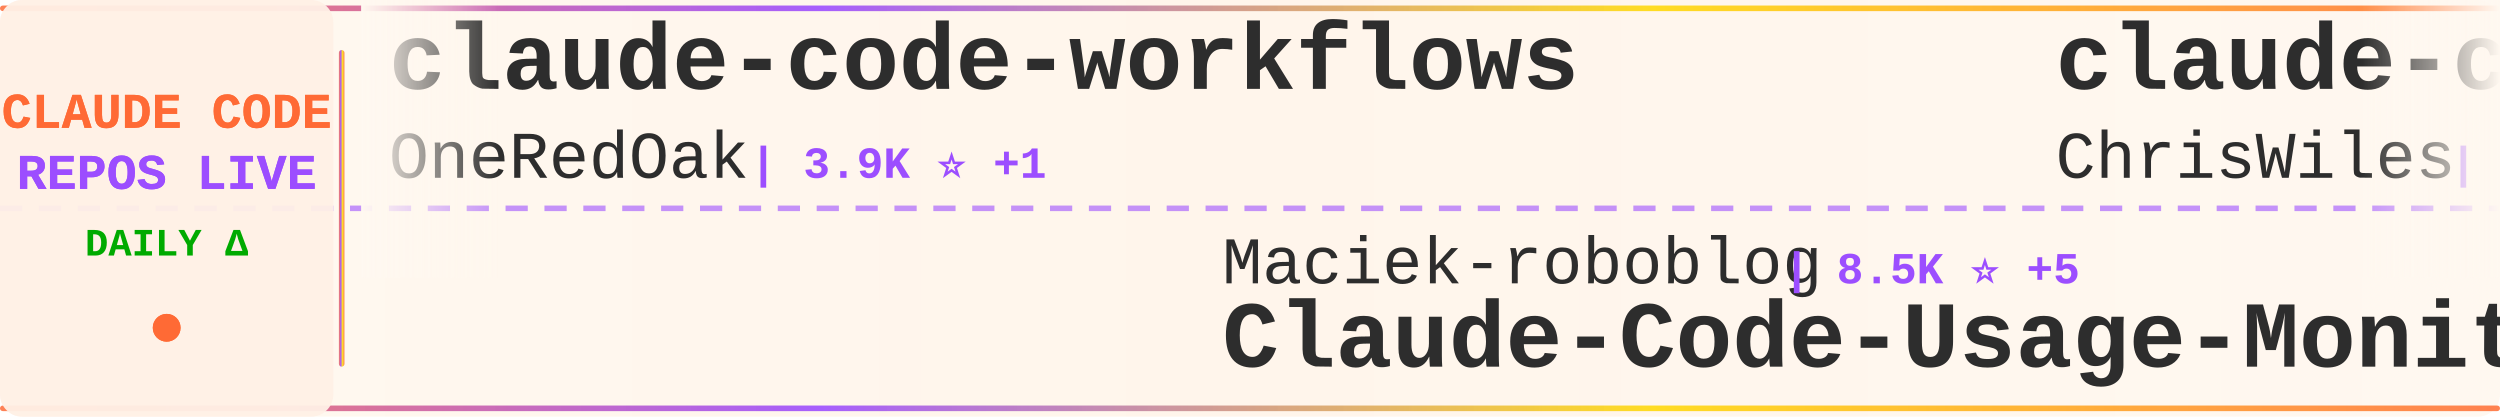
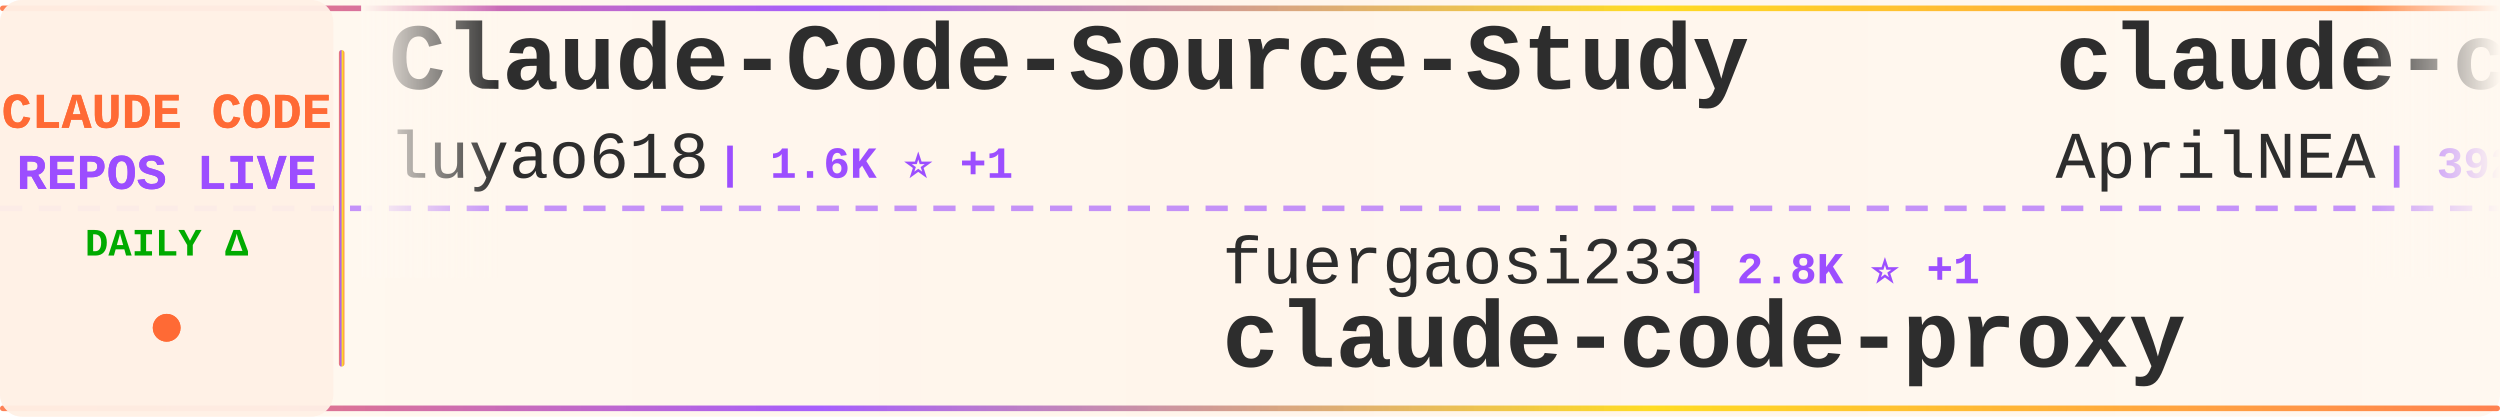
<svg xmlns="http://www.w3.org/2000/svg" width="900" height="150">
  <defs>
    <linearGradient id="tickerBg" x1="0%" y1="0%" x2="100%" y2="0%">
      <stop offset="0%" style="stop-color:#fff8f0;stop-opacity:0.98" />
      <stop offset="50%" style="stop-color:#fff5eb;stop-opacity:1" />
      <stop offset="100%" style="stop-color:#fff8f0;stop-opacity:0.98" />
    </linearGradient>
    <linearGradient id="borderGrad" x1="0%" y1="0%" x2="100%" y2="0%">
      <stop offset="0%" style="stop-color:#FF6B35;stop-opacity:0.85">
        <animate attributeName="stop-opacity" values="0.85;1;0.85" dur="2s" repeatCount="indefinite" />
      </stop>
      <stop offset="33%" style="stop-color:#9C4EFF;stop-opacity:0.9">
        <animate attributeName="stop-opacity" values="0.9;1;0.9" dur="2.2s" repeatCount="indefinite" />
      </stop>
      <stop offset="66%" style="stop-color:#FFD700;stop-opacity:0.85">
        <animate attributeName="stop-opacity" values="0.85;1;0.85" dur="1.8s" repeatCount="indefinite" />
      </stop>
      <stop offset="100%" style="stop-color:#FF6B35;stop-opacity:0.85">
        <animate attributeName="stop-opacity" values="0.85;1;0.85" dur="2s" repeatCount="indefinite" />
      </stop>
    </linearGradient>
    <filter id="textGlow">
      <feGaussianBlur stdDeviation="0.15" result="coloredBlur" />
      <feMerge>
        <feMergeNode in="coloredBlur" />
        <feMergeNode in="SourceGraphic" />
      </feMerge>
    </filter>
    <filter id="metricGlow">
      <feGaussianBlur stdDeviation="0.2" result="coloredBlur" />
      <feMerge>
        <feMergeNode in="coloredBlur" />
        <feMergeNode in="SourceGraphic" />
      </feMerge>
    </filter>
    <linearGradient id="leftFade" x1="0%" y1="0%" x2="100%" y2="0%">
      <stop offset="0%" style="stop-color:#fff8f0;stop-opacity:1" />
      <stop offset="100%" style="stop-color:#fff8f0;stop-opacity:0" />
    </linearGradient>
    <linearGradient id="rightFade" x1="0%" y1="0%" x2="100%" y2="0%">
      <stop offset="0%" style="stop-color:#fff8f0;stop-opacity:0" />
      <stop offset="100%" style="stop-color:#fff8f0;stop-opacity:1" />
    </linearGradient>
  </defs>
  <rect width="900" height="150" fill="url(#tickerBg)" rx="8" />
  <rect x="0" y="2" width="900" height="2" fill="url(#borderGrad)" rx="1" />
  <rect x="0" y="146" width="900" height="2" fill="url(#borderGrad)" rx="1" />
  <line x1="0" y1="75" x2="900" y2="75" stroke="#9C4EFF" stroke-width="2" stroke-dasharray="8 6" opacity="0.6" />
  <rect x="0" y="0" width="120" height="150" fill="#fff0e6" opacity="0.95" rx="8" />
  <text x="60" y="46" font-family="'Courier New', monospace" font-size="18" font-weight="bold" fill="#FF6B35" text-anchor="middle" filter="url(#textGlow)">
    CLAUDE CODE
  </text>
  <text x="60" y="68" font-family="'Courier New', monospace" font-size="18" font-weight="bold" fill="#9C4EFF" text-anchor="middle" filter="url(#textGlow)">
    REPOS LIVE
  </text>
  <text x="60" y="92" font-family="'Courier New', monospace" font-size="14" font-weight="bold" fill="#00aa00" text-anchor="middle">
    DAILY Δ
  </text>
  <circle cx="60" cy="118" r="5" fill="#FF6B35" filter="url(#metricGlow)">
    <animate attributeName="r" values="4;6;4" dur="1.5s" repeatCount="indefinite" />
    <animate attributeName="opacity" values="0.6;1;0.6" dur="1.5s" repeatCount="indefinite" />
  </circle>
  <rect x="122" y="18" width="2" height="114" fill="url(#borderGrad)" rx="1" />
  <clipPath id="tickerClip">
    <rect x="130" y="0" width="770" height="150" />
  </clipPath>
  <g clip-path="url(#tickerClip)">
    <g id="tickerItems">
      <animateTransform attributeName="transform" attributeType="XML" type="translate" from="0 0" to="-3000 0" dur="54s" repeatCount="indefinite" />
      <g transform="translate(0, 0)">
-         <text x="140" y="32" font-family="'Courier New', monospace" font-size="34" font-weight="bold" fill="#2d2d2d">claude-code-workflows</text>
-         <text x="140" y="64" font-family="'Courier New', monospace" font-size="24" font-weight="normal" fill="#2d2d2d" opacity="1.0">OneRedOak</text>
-         <text x="270" y="64" font-family="'Courier New', monospace" font-size="16" font-weight="bold" fill="#9C4EFF"> | 3.9K ⭐ +1</text>
+         <text x="140" y="32" font-family="'Courier New', monospace" font-size="34" font-weight="bold" fill="#2d2d2d">Claude-Code-Source-Study</text>
+         <text x="140" y="64" font-family="'Courier New', monospace" font-size="24" font-weight="normal" fill="#2d2d2d" opacity="1.0">luyao618</text>
+         <text x="258" y="64" font-family="'Courier New', monospace" font-size="16" font-weight="bold" fill="#9C4EFF"> | 1.6K ⭐ +1</text>
      </g>
      <g transform="translate(300, 0)">
-         <text x="140" y="102" font-family="'Courier New', monospace" font-size="24" font-weight="normal" fill="#2d2d2d" opacity="1.0">Maciek-roboblog</text>
-         <text x="342" y="102" font-family="'Courier New', monospace" font-size="16" font-weight="bold" fill="#9C4EFF"> | 8.5K ⭐ +5</text>
-         <text x="140" y="132" font-family="'Courier New', monospace" font-size="34" font-weight="bold" fill="#2d2d2d">Claude-Code-Usage-Monito...</text>
+         <text x="140" y="102" font-family="'Courier New', monospace" font-size="24" font-weight="normal" fill="#2d2d2d" opacity="1.0">fuergaosi233</text>
+         <text x="306" y="102" font-family="'Courier New', monospace" font-size="16" font-weight="bold" fill="#9C4EFF"> | 2.8K ⭐ +1</text>
+         <text x="140" y="132" font-family="'Courier New', monospace" font-size="34" font-weight="bold" fill="#2d2d2d">claude-code-proxy</text>
      </g>
      <g transform="translate(600, 0)">
-         <text x="140" y="32" font-family="'Courier New', monospace" font-size="34" font-weight="bold" fill="#2d2d2d">claude-code-showcase</text>
-         <text x="140" y="64" font-family="'Courier New', monospace" font-size="24" font-weight="normal" fill="#2d2d2d" opacity="1.0">ChrisWiles</text>
-         <text x="282" y="64" font-family="'Courier New', monospace" font-size="16" font-weight="bold" fill="#9C4EFF"> | 6.0K ⭐ +2</text>
+         <text x="140" y="32" font-family="'Courier New', monospace" font-size="34" font-weight="bold" fill="#2d2d2d">claude-code-source</text>
+         <text x="140" y="64" font-family="'Courier New', monospace" font-size="24" font-weight="normal" fill="#2d2d2d" opacity="1.0">AprilNEA</text>
+         <text x="258" y="64" font-family="'Courier New', monospace" font-size="16" font-weight="bold" fill="#9C4EFF"> | 392 ⭐</text>
      </g>
      <g transform="translate(900, 0)">
-         <text x="140" y="102" font-family="'Courier New', monospace" font-size="24" font-weight="normal" fill="#2d2d2d" opacity="1.0">ding113</text>
-         <text x="246" y="102" font-family="'Courier New', monospace" font-size="16" font-weight="bold" fill="#9C4EFF"> | 3.3K ⭐ +1</text>
-         <text x="140" y="132" font-family="'Courier New', monospace" font-size="34" font-weight="bold" fill="#2d2d2d">claude-code-hub</text>
+         <text x="140" y="102" font-family="'Courier New', monospace" font-size="24" font-weight="normal" fill="#2d2d2d" opacity="1.0">alirezarezvani</text>
+         <text x="330" y="102" font-family="'Courier New', monospace" font-size="16" font-weight="bold" fill="#9C4EFF"> | 23.0K ⭐ +12</text>
+         <text x="140" y="132" font-family="'Courier New', monospace" font-size="34" font-weight="bold" fill="#2d2d2d">claude-skills</text>
      </g>
      <g transform="translate(1200, 0)">
-         <text x="140" y="32" font-family="'Courier New', monospace" font-size="34" font-weight="bold" fill="#2d2d2d">oh-my-claudecode</text>
-         <text x="140" y="64" font-family="'Courier New', monospace" font-size="24" font-weight="normal" fill="#2d2d2d" opacity="1.0">Yeachan-Heo</text>
-         <text x="294" y="64" font-family="'Courier New', monospace" font-size="16" font-weight="bold" fill="#9C4EFF"> | 38.0K ⭐ +37</text>
+         <text x="140" y="32" font-family="'Courier New', monospace" font-size="34" font-weight="bold" fill="#2d2d2d">Open-ClaudeCode</text>
+         <text x="140" y="64" font-family="'Courier New', monospace" font-size="24" font-weight="normal" fill="#2d2d2d" opacity="1.0">LING71671</text>
+         <text x="270" y="64" font-family="'Courier New', monospace" font-size="16" font-weight="bold" fill="#9C4EFF"> | 926 ⭐</text>
      </g>
      <g transform="translate(1500, 0)">
-         <text x="140" y="102" font-family="'Courier New', monospace" font-size="24" font-weight="normal" fill="#2d2d2d" opacity="1.0">ghuntley</text>
-         <text x="258" y="102" font-family="'Courier New', monospace" font-size="16" font-weight="bold" fill="#9C4EFF"> | 986 ⭐</text>
-         <text x="140" y="132" font-family="'Courier New', monospace" font-size="34" font-weight="bold" fill="#2d2d2d">claude-code-source-code-...</text>
+         <text x="140" y="102" font-family="'Courier New', monospace" font-size="24" font-weight="normal" fill="#2d2d2d" opacity="1.0">Windy3f3f3f3f</text>
+         <text x="318" y="102" font-family="'Courier New', monospace" font-size="16" font-weight="bold" fill="#9C4EFF"> | 2.4K ⭐ +4</text>
+         <text x="140" y="132" font-family="'Courier New', monospace" font-size="34" font-weight="bold" fill="#2d2d2d">claude-code-from-scratch</text>
      </g>
      <g transform="translate(1800, 0)">
-         <text x="140" y="32" font-family="'Courier New', monospace" font-size="34" font-weight="bold" fill="#2d2d2d">andrej-karpathy-skills</text>
-         <text x="140" y="64" font-family="'Courier New', monospace" font-size="24" font-weight="normal" fill="#2d2d2d" opacity="1.0">multica-ai</text>
-         <text x="282" y="64" font-family="'Courier New', monospace" font-size="16" font-weight="bold" fill="#9C4EFF"> | 195.2K ⭐ +411</text>
+         <text x="140" y="32" font-family="'Courier New', monospace" font-size="34" font-weight="bold" fill="#2d2d2d">my-claude-code-setup</text>
+         <text x="140" y="64" font-family="'Courier New', monospace" font-size="24" font-weight="normal" fill="#2d2d2d" opacity="1.0">centminmod</text>
+         <text x="282" y="64" font-family="'Courier New', monospace" font-size="16" font-weight="bold" fill="#9C4EFF"> | 2.5K ⭐ +1</text>
      </g>
      <g transform="translate(2100, 0)">
-         <text x="140" y="102" font-family="'Courier New', monospace" font-size="24" font-weight="normal" fill="#2d2d2d" opacity="1.0">JrCx7scC</text>
-         <text x="258" y="102" font-family="'Courier New', monospace" font-size="16" font-weight="bold" fill="#9C4EFF"> | 371 ⭐</text>
-         <text x="140" y="132" font-family="'Courier New', monospace" font-size="34" font-weight="bold" fill="#2d2d2d">claude-code-source</text>
+         <text x="140" y="102" font-family="'Courier New', monospace" font-size="24" font-weight="normal" fill="#2d2d2d" opacity="1.0">chauncygu</text>
+         <text x="270" y="102" font-family="'Courier New', monospace" font-size="16" font-weight="bold" fill="#9C4EFF"> | 2.8K ⭐ +1</text>
+         <text x="140" y="132" font-family="'Courier New', monospace" font-size="34" font-weight="bold" fill="#2d2d2d">collection-claude-code-s...</text>
      </g>
      <g transform="translate(2400, 0)">
-         <text x="140" y="32" font-family="'Courier New', monospace" font-size="34" font-weight="bold" fill="#2d2d2d">skills</text>
-         <text x="140" y="64" font-family="'Courier New', monospace" font-size="24" font-weight="normal" fill="#2d2d2d" opacity="1.0">anthropics</text>
-         <text x="282" y="64" font-family="'Courier New', monospace" font-size="16" font-weight="bold" fill="#9C4EFF"> | 163.3K ⭐ +258</text>
+         <text x="140" y="32" font-family="'Courier New', monospace" font-size="34" font-weight="bold" fill="#2d2d2d">claude-code-engineering</text>
+         <text x="140" y="64" font-family="'Courier New', monospace" font-size="24" font-weight="normal" fill="#2d2d2d" opacity="1.0">huangjia2019</text>
+         <text x="306" y="64" font-family="'Courier New', monospace" font-size="16" font-weight="bold" fill="#9C4EFF"> | 1.0K ⭐ +1</text>
      </g>
      <g transform="translate(2700, 0)">
-         <text x="140" y="102" font-family="'Courier New', monospace" font-size="24" font-weight="normal" fill="#2d2d2d" opacity="1.0">Chachamaru127</text>
-         <text x="318" y="102" font-family="'Courier New', monospace" font-size="16" font-weight="bold" fill="#9C4EFF"> | 3.0K ⭐ +5</text>
-         <text x="140" y="132" font-family="'Courier New', monospace" font-size="34" font-weight="bold" fill="#2d2d2d">claude-code-harness</text>
+         <text x="140" y="102" font-family="'Courier New', monospace" font-size="24" font-weight="normal" fill="#2d2d2d" opacity="1.0">VineeTagarwaL-code</text>
+         <text x="378" y="102" font-family="'Courier New', monospace" font-size="16" font-weight="bold" fill="#9C4EFF"> | 274 ⭐</text>
+         <text x="140" y="132" font-family="'Courier New', monospace" font-size="34" font-weight="bold" fill="#2d2d2d">claude-code</text>
      </g>
      <g transform="translate(3000, 0)">
-         <text x="140" y="32" font-family="'Courier New', monospace" font-size="34" font-weight="bold" fill="#2d2d2d">claude-code-workflows</text>
-         <text x="140" y="64" font-family="'Courier New', monospace" font-size="24" font-weight="normal" fill="#2d2d2d" opacity="1.0">OneRedOak</text>
-         <text x="270" y="64" font-family="'Courier New', monospace" font-size="16" font-weight="bold" fill="#9C4EFF"> | 3.9K ⭐ +1</text>
+         <text x="140" y="32" font-family="'Courier New', monospace" font-size="34" font-weight="bold" fill="#2d2d2d">Claude-Code-Source-Study</text>
+         <text x="140" y="64" font-family="'Courier New', monospace" font-size="24" font-weight="normal" fill="#2d2d2d" opacity="1.0">luyao618</text>
+         <text x="258" y="64" font-family="'Courier New', monospace" font-size="16" font-weight="bold" fill="#9C4EFF"> | 1.6K ⭐ +1</text>
      </g>
      <g transform="translate(3300, 0)">
-         <text x="140" y="102" font-family="'Courier New', monospace" font-size="24" font-weight="normal" fill="#2d2d2d" opacity="1.0">Maciek-roboblog</text>
-         <text x="342" y="102" font-family="'Courier New', monospace" font-size="16" font-weight="bold" fill="#9C4EFF"> | 8.5K ⭐ +5</text>
-         <text x="140" y="132" font-family="'Courier New', monospace" font-size="34" font-weight="bold" fill="#2d2d2d">Claude-Code-Usage-Monito...</text>
+         <text x="140" y="102" font-family="'Courier New', monospace" font-size="24" font-weight="normal" fill="#2d2d2d" opacity="1.0">fuergaosi233</text>
+         <text x="306" y="102" font-family="'Courier New', monospace" font-size="16" font-weight="bold" fill="#9C4EFF"> | 2.8K ⭐ +1</text>
+         <text x="140" y="132" font-family="'Courier New', monospace" font-size="34" font-weight="bold" fill="#2d2d2d">claude-code-proxy</text>
      </g>
      <g transform="translate(3600, 0)">
-         <text x="140" y="32" font-family="'Courier New', monospace" font-size="34" font-weight="bold" fill="#2d2d2d">claude-code-showcase</text>
-         <text x="140" y="64" font-family="'Courier New', monospace" font-size="24" font-weight="normal" fill="#2d2d2d" opacity="1.0">ChrisWiles</text>
-         <text x="282" y="64" font-family="'Courier New', monospace" font-size="16" font-weight="bold" fill="#9C4EFF"> | 6.0K ⭐ +2</text>
+         <text x="140" y="32" font-family="'Courier New', monospace" font-size="34" font-weight="bold" fill="#2d2d2d">claude-code-source</text>
+         <text x="140" y="64" font-family="'Courier New', monospace" font-size="24" font-weight="normal" fill="#2d2d2d" opacity="1.0">AprilNEA</text>
+         <text x="258" y="64" font-family="'Courier New', monospace" font-size="16" font-weight="bold" fill="#9C4EFF"> | 392 ⭐</text>
      </g>
      <g transform="translate(3900, 0)">
-         <text x="140" y="102" font-family="'Courier New', monospace" font-size="24" font-weight="normal" fill="#2d2d2d" opacity="1.0">ding113</text>
-         <text x="246" y="102" font-family="'Courier New', monospace" font-size="16" font-weight="bold" fill="#9C4EFF"> | 3.3K ⭐ +1</text>
-         <text x="140" y="132" font-family="'Courier New', monospace" font-size="34" font-weight="bold" fill="#2d2d2d">claude-code-hub</text>
+         <text x="140" y="102" font-family="'Courier New', monospace" font-size="24" font-weight="normal" fill="#2d2d2d" opacity="1.0">alirezarezvani</text>
+         <text x="330" y="102" font-family="'Courier New', monospace" font-size="16" font-weight="bold" fill="#9C4EFF"> | 23.0K ⭐ +12</text>
+         <text x="140" y="132" font-family="'Courier New', monospace" font-size="34" font-weight="bold" fill="#2d2d2d">claude-skills</text>
      </g>
    </g>
  </g>
  <rect x="130" y="0" width="50" height="100" fill="url(#leftFade)" />
  <rect x="850" y="0" width="50" height="100" fill="url(#rightFade)" />
</svg>
